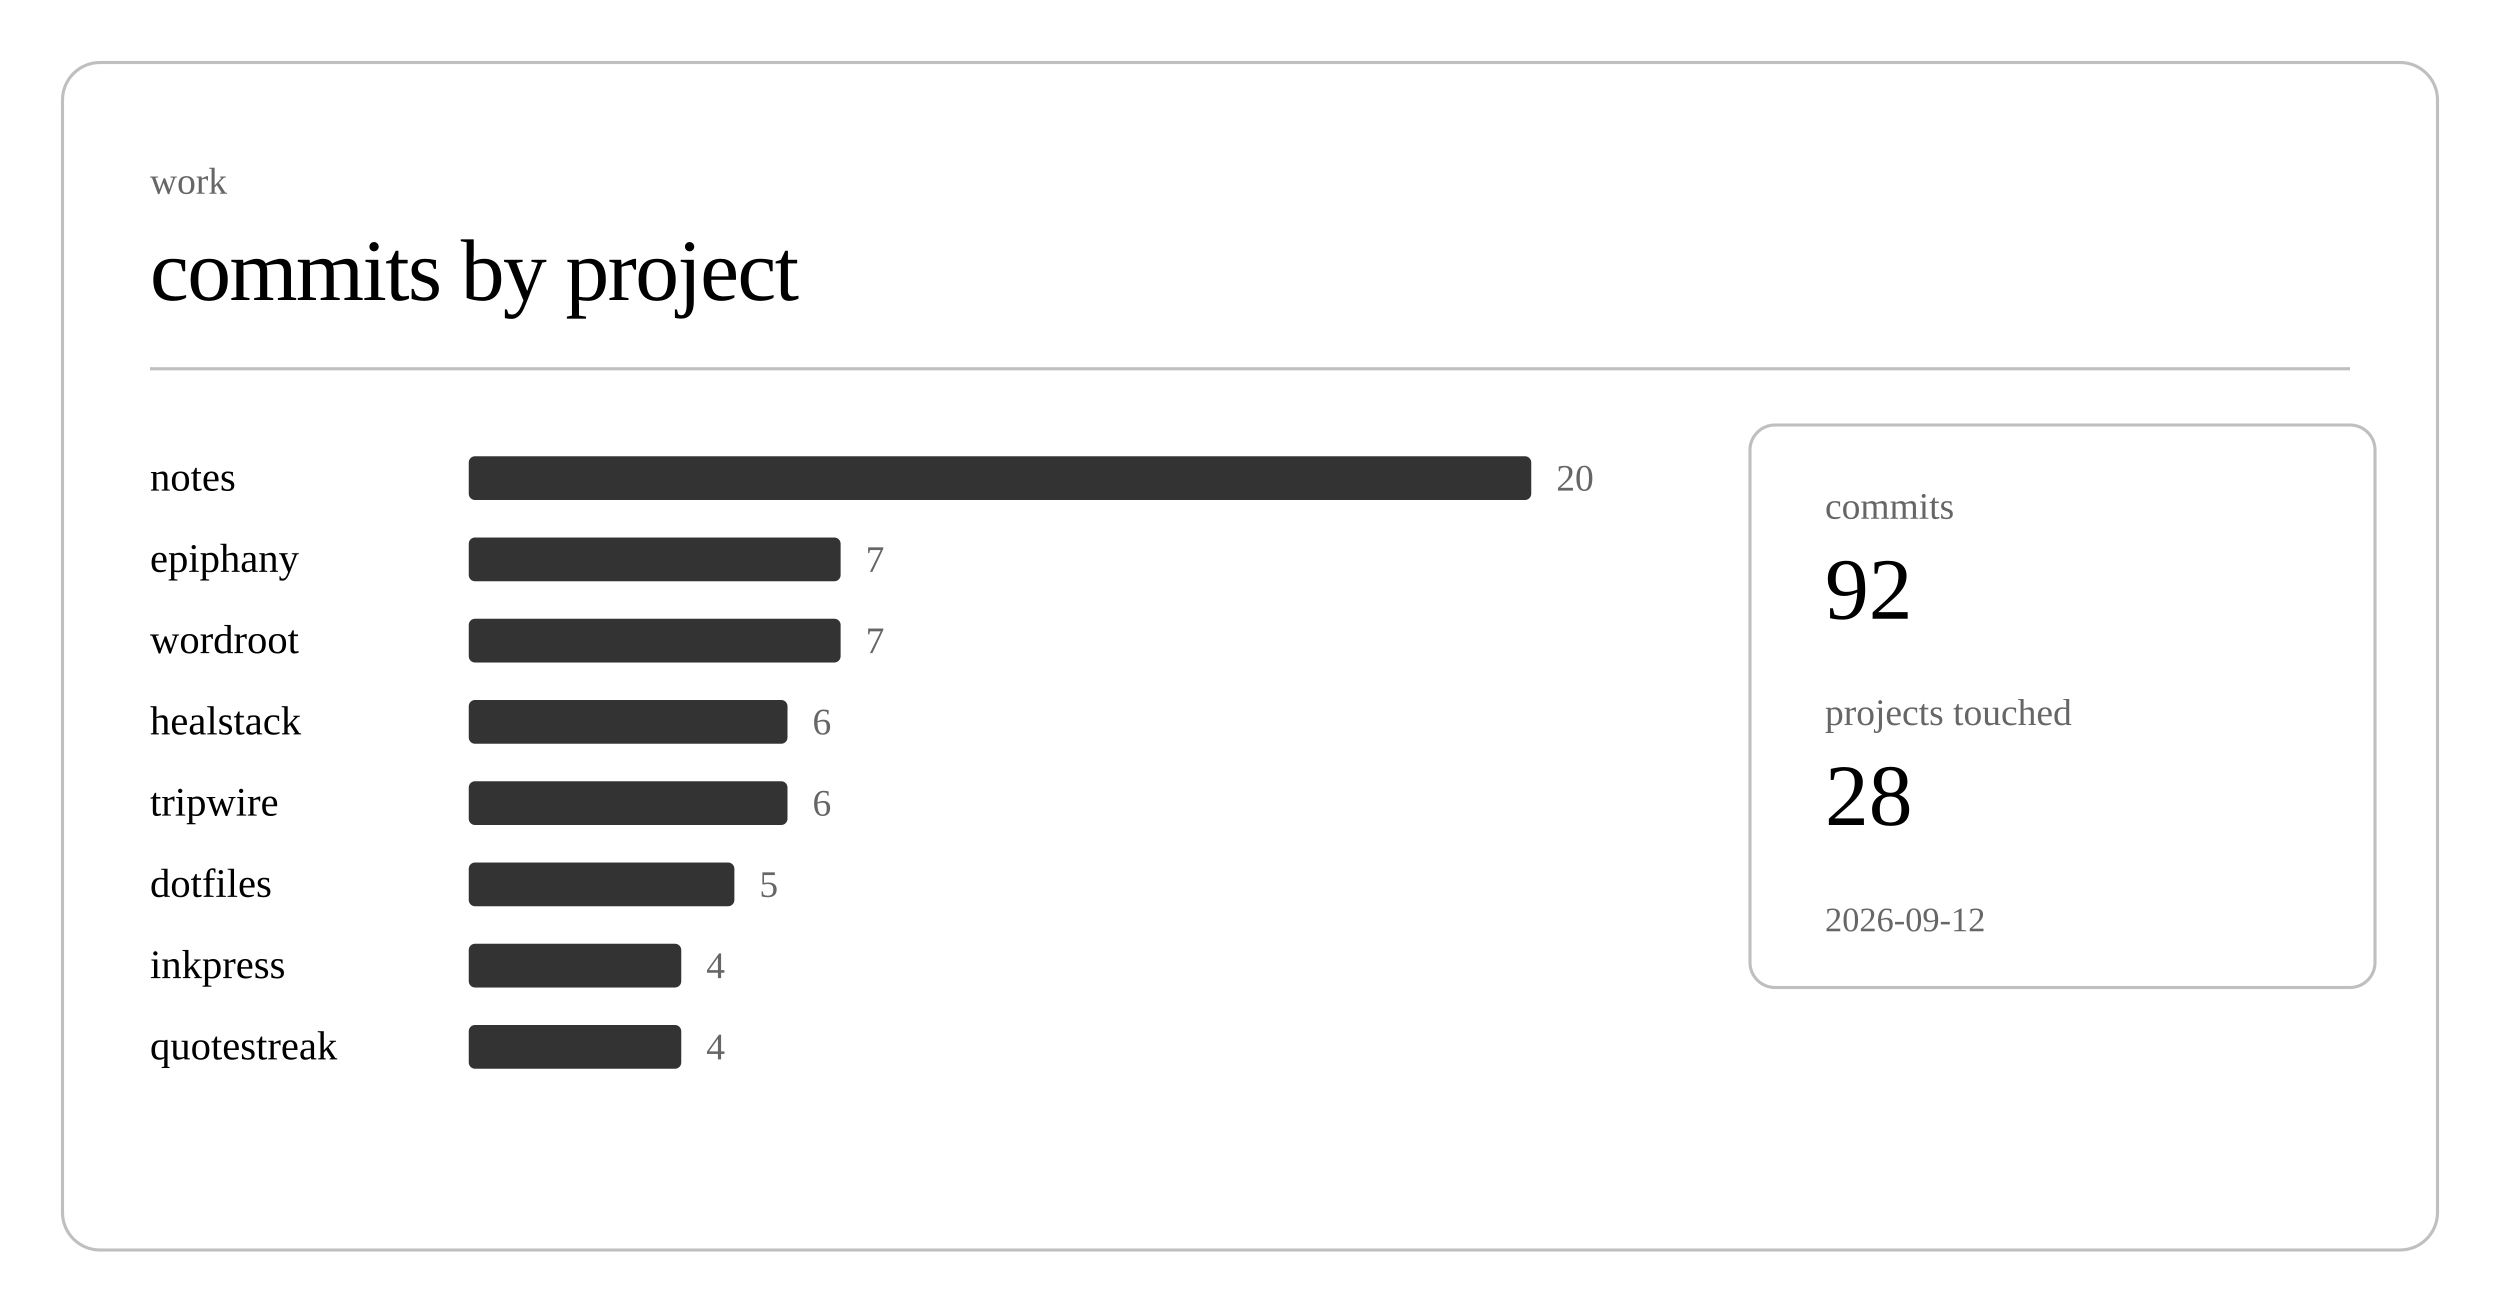
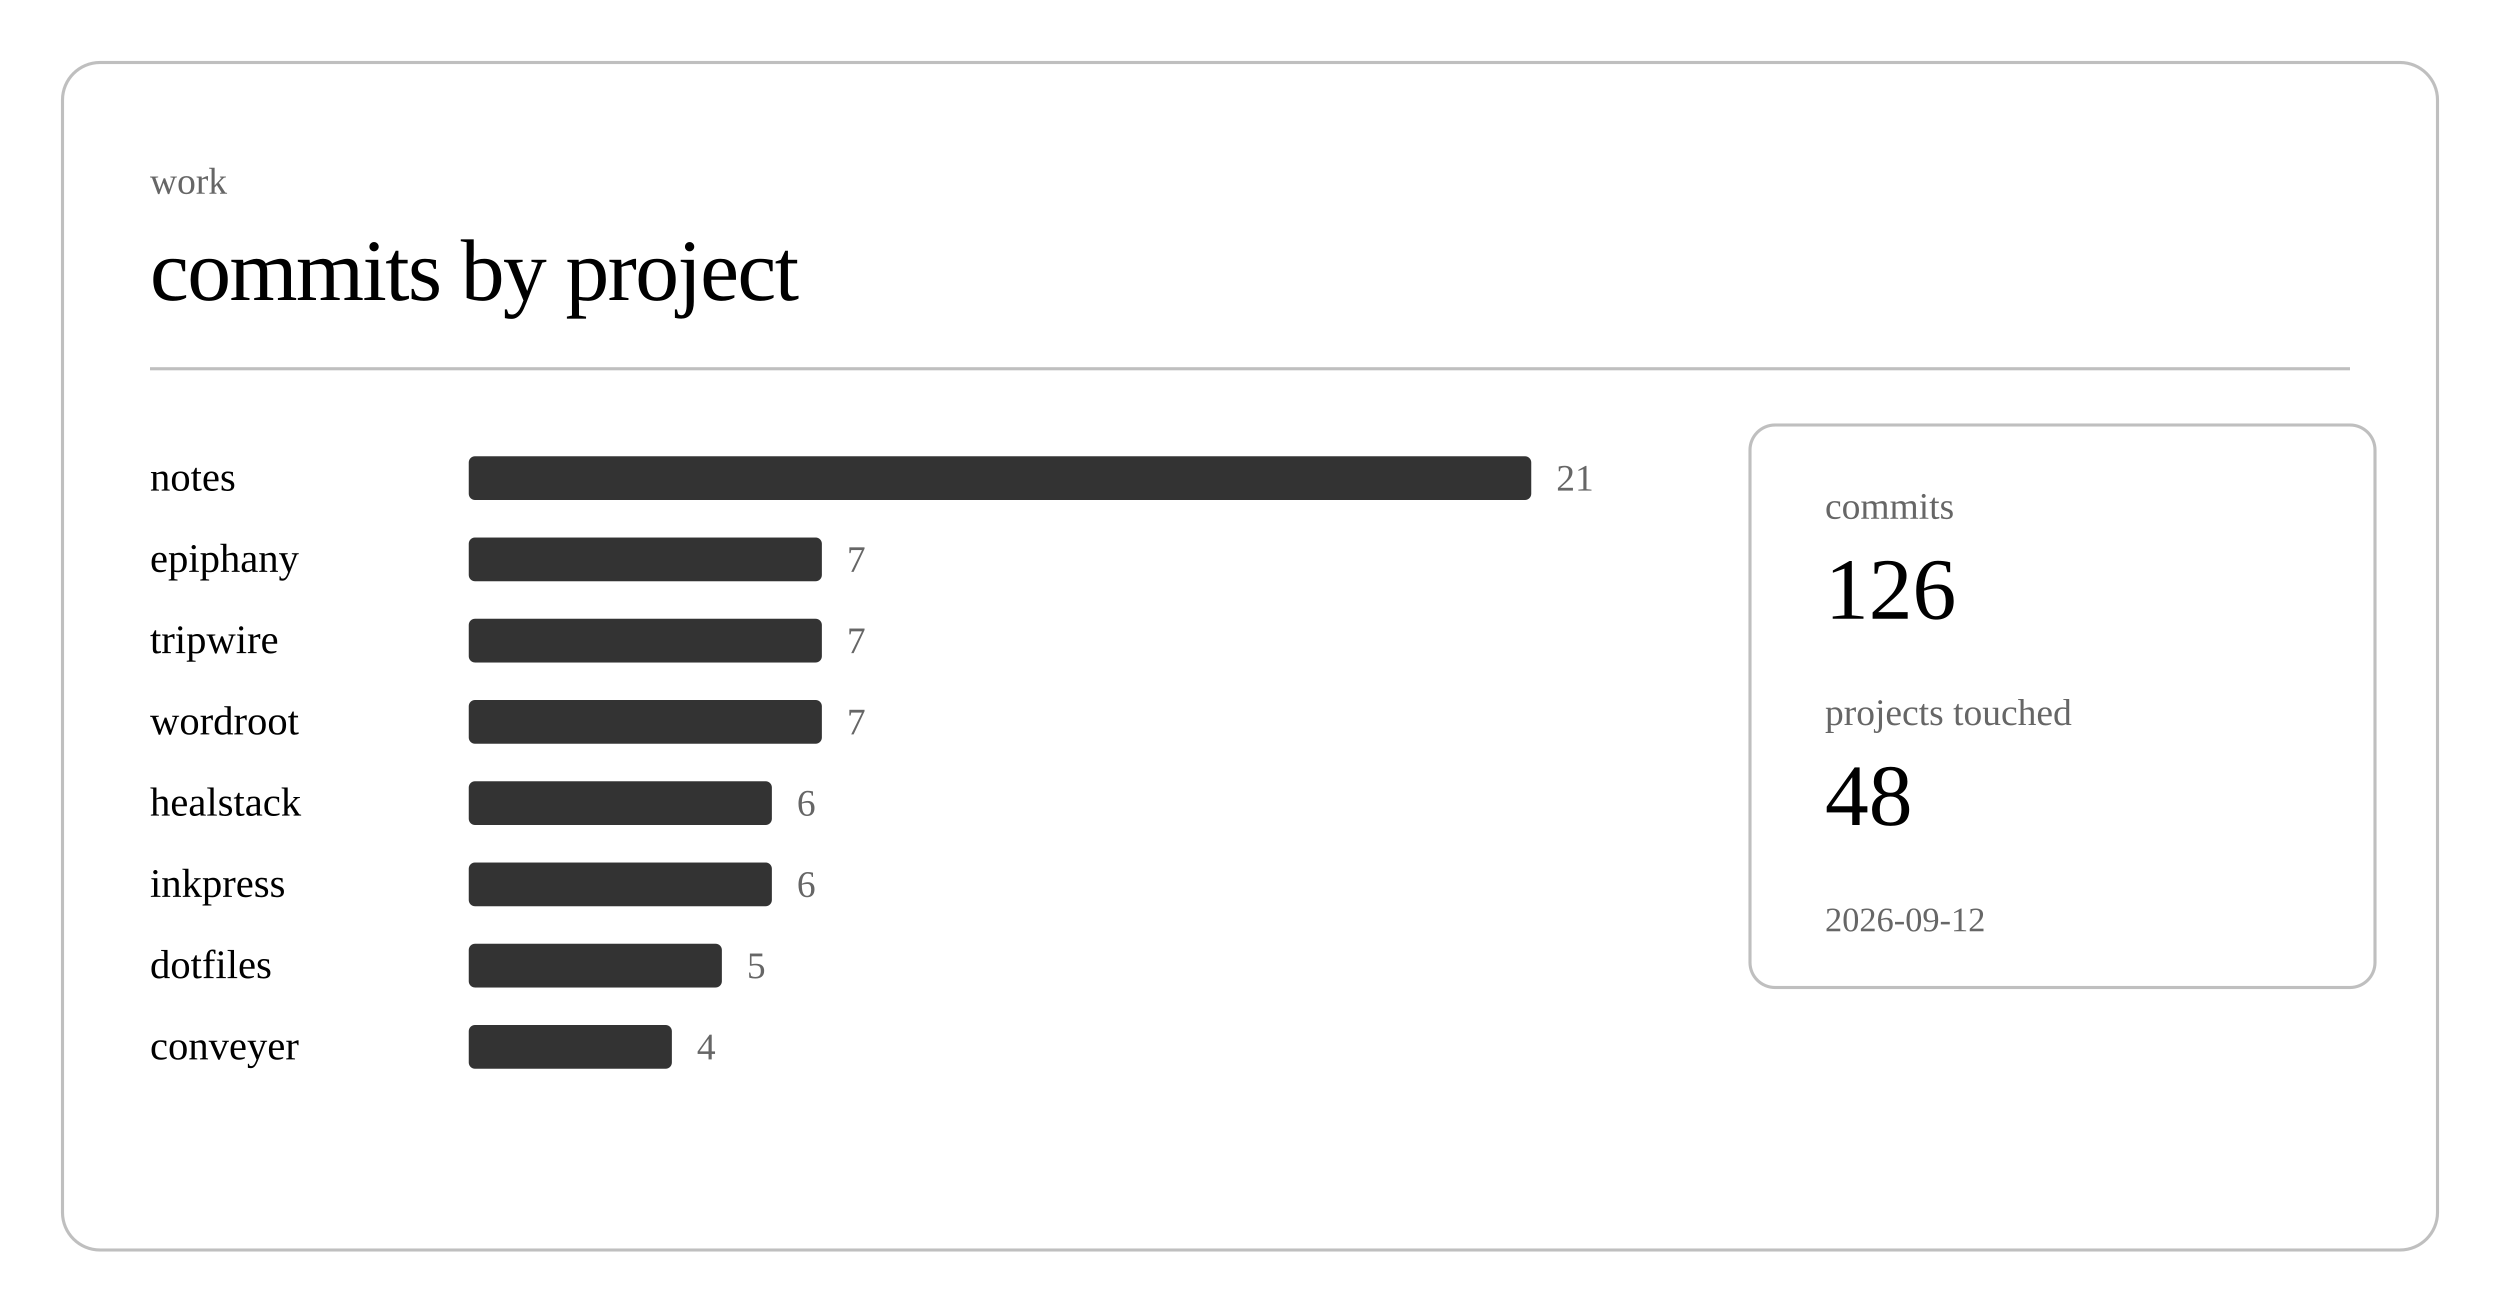
<svg xmlns="http://www.w3.org/2000/svg" class="post-header-svg" viewBox="0 0 800 420" width="800" height="420">
  <rect x="20" y="20" width="760" height="380" rx="12" ry="12" fill="none" stroke="currentColor" stroke-width="1" opacity="0.25" />
  <text fill="currentColor" x="48" y="62" font-size="12" opacity="0.6">work</text>
  <text fill="currentColor" x="48" y="96" font-size="28" font-weight="300" letter-spacing="-0.5">commits by project</text>
  <line stroke="currentColor" x1="48" y1="118" x2="752" y2="118" stroke-width="1" opacity="0.25" />
  <a href="https://github.com/nulljosh/notes">
    <text fill="currentColor" x="48" y="157" font-size="13">notes</text>
  </a>
  <rect x="150" y="146" width="340" height="14" rx="2" fill="currentColor" opacity="0.8" />
-   <text fill="currentColor" x="498" y="157" font-size="12" opacity="0.6">20</text>
+   <text fill="currentColor" x="498" y="157" font-size="12" opacity="0.6">21</text>
  <a href="https://github.com/nulljosh/epiphany">
    <text fill="currentColor" x="48" y="183" font-size="13">epiphany</text>
  </a>
-   <rect x="150" y="172" width="119" height="14" rx="2" fill="currentColor" opacity="0.8" />
-   <text fill="currentColor" x="277" y="183" font-size="12" opacity="0.6">7</text>
+   <rect x="150" y="172" width="113" height="14" rx="2" fill="currentColor" opacity="0.8" />
+   <text fill="currentColor" x="271" y="183" font-size="12" opacity="0.6">7</text>
+   <a href="https://github.com/nulljosh/tripwire">
+     <text fill="currentColor" x="48" y="209" font-size="13">tripwire</text>
+   </a>
+   <rect x="150" y="198" width="113" height="14" rx="2" fill="currentColor" opacity="0.8" />
+   <text fill="currentColor" x="271" y="209" font-size="12" opacity="0.6">7</text>
  <a href="https://github.com/nulljosh/wordroot">
-     <text fill="currentColor" x="48" y="209" font-size="13">wordroot</text>
+     <text fill="currentColor" x="48" y="235" font-size="13">wordroot</text>
  </a>
-   <rect x="150" y="198" width="119" height="14" rx="2" fill="currentColor" opacity="0.8" />
-   <text fill="currentColor" x="277" y="209" font-size="12" opacity="0.6">7</text>
+   <rect x="150" y="224" width="113" height="14" rx="2" fill="currentColor" opacity="0.8" />
+   <text fill="currentColor" x="271" y="235" font-size="12" opacity="0.6">7</text>
  <a href="https://github.com/nulljosh/healstack">
-     <text fill="currentColor" x="48" y="235" font-size="13">healstack</text>
+     <text fill="currentColor" x="48" y="261" font-size="13">healstack</text>
  </a>
-   <rect x="150" y="224" width="102" height="14" rx="2" fill="currentColor" opacity="0.8" />
-   <text fill="currentColor" x="260" y="235" font-size="12" opacity="0.6">6</text>
-   <a href="https://github.com/nulljosh/tripwire">
-     <text fill="currentColor" x="48" y="261" font-size="13">tripwire</text>
+   <rect x="150" y="250" width="97" height="14" rx="2" fill="currentColor" opacity="0.8" />
+   <text fill="currentColor" x="255" y="261" font-size="12" opacity="0.6">6</text>
+   <a href="https://github.com/nulljosh/inkpress">
+     <text fill="currentColor" x="48" y="287" font-size="13">inkpress</text>
  </a>
-   <rect x="150" y="250" width="102" height="14" rx="2" fill="currentColor" opacity="0.8" />
-   <text fill="currentColor" x="260" y="261" font-size="12" opacity="0.6">6</text>
+   <rect x="150" y="276" width="97" height="14" rx="2" fill="currentColor" opacity="0.8" />
+   <text fill="currentColor" x="255" y="287" font-size="12" opacity="0.6">6</text>
  <a href="https://github.com/nulljosh/dotfiles">
-     <text fill="currentColor" x="48" y="287" font-size="13">dotfiles</text>
+     <text fill="currentColor" x="48" y="313" font-size="13">dotfiles</text>
  </a>
-   <rect x="150" y="276" width="85" height="14" rx="2" fill="currentColor" opacity="0.8" />
-   <text fill="currentColor" x="243" y="287" font-size="12" opacity="0.6">5</text>
-   <a href="https://github.com/nulljosh/inkpress">
-     <text fill="currentColor" x="48" y="313" font-size="13">inkpress</text>
+   <rect x="150" y="302" width="81" height="14" rx="2" fill="currentColor" opacity="0.8" />
+   <text fill="currentColor" x="239" y="313" font-size="12" opacity="0.6">5</text>
+   <a href="https://github.com/nulljosh/conveyer">
+     <text fill="currentColor" x="48" y="339" font-size="13">conveyer</text>
  </a>
-   <rect x="150" y="302" width="68" height="14" rx="2" fill="currentColor" opacity="0.8" />
-   <text fill="currentColor" x="226" y="313" font-size="12" opacity="0.6">4</text>
-   <a href="https://github.com/nulljosh/quotestreak">
-     <text fill="currentColor" x="48" y="339" font-size="13">quotestreak</text>
-   </a>
-   <rect x="150" y="328" width="68" height="14" rx="2" fill="currentColor" opacity="0.8" />
-   <text fill="currentColor" x="226" y="339" font-size="12" opacity="0.6">4</text>
+   <rect x="150" y="328" width="65" height="14" rx="2" fill="currentColor" opacity="0.8" />
+   <text fill="currentColor" x="223" y="339" font-size="12" opacity="0.6">4</text>
  <rect x="560" y="136" width="200" height="180" rx="8" ry="8" fill="none" stroke="currentColor" stroke-width="1" opacity="0.25" />
  <text fill="currentColor" x="584" y="166" font-size="12" opacity="0.6">commits</text>
-   <text fill="currentColor" x="584" y="198" font-size="28" font-weight="500">92</text>
+   <text fill="currentColor" x="584" y="198" font-size="28" font-weight="500">126</text>
  <text fill="currentColor" x="584" y="232" font-size="12" opacity="0.6">projects touched</text>
-   <text fill="currentColor" x="584" y="264" font-size="28" font-weight="500">28</text>
+   <text fill="currentColor" x="584" y="264" font-size="28" font-weight="500">48</text>
  <text fill="currentColor" x="584" y="298" font-size="11" opacity="0.6">2026-09-12</text>
</svg>
